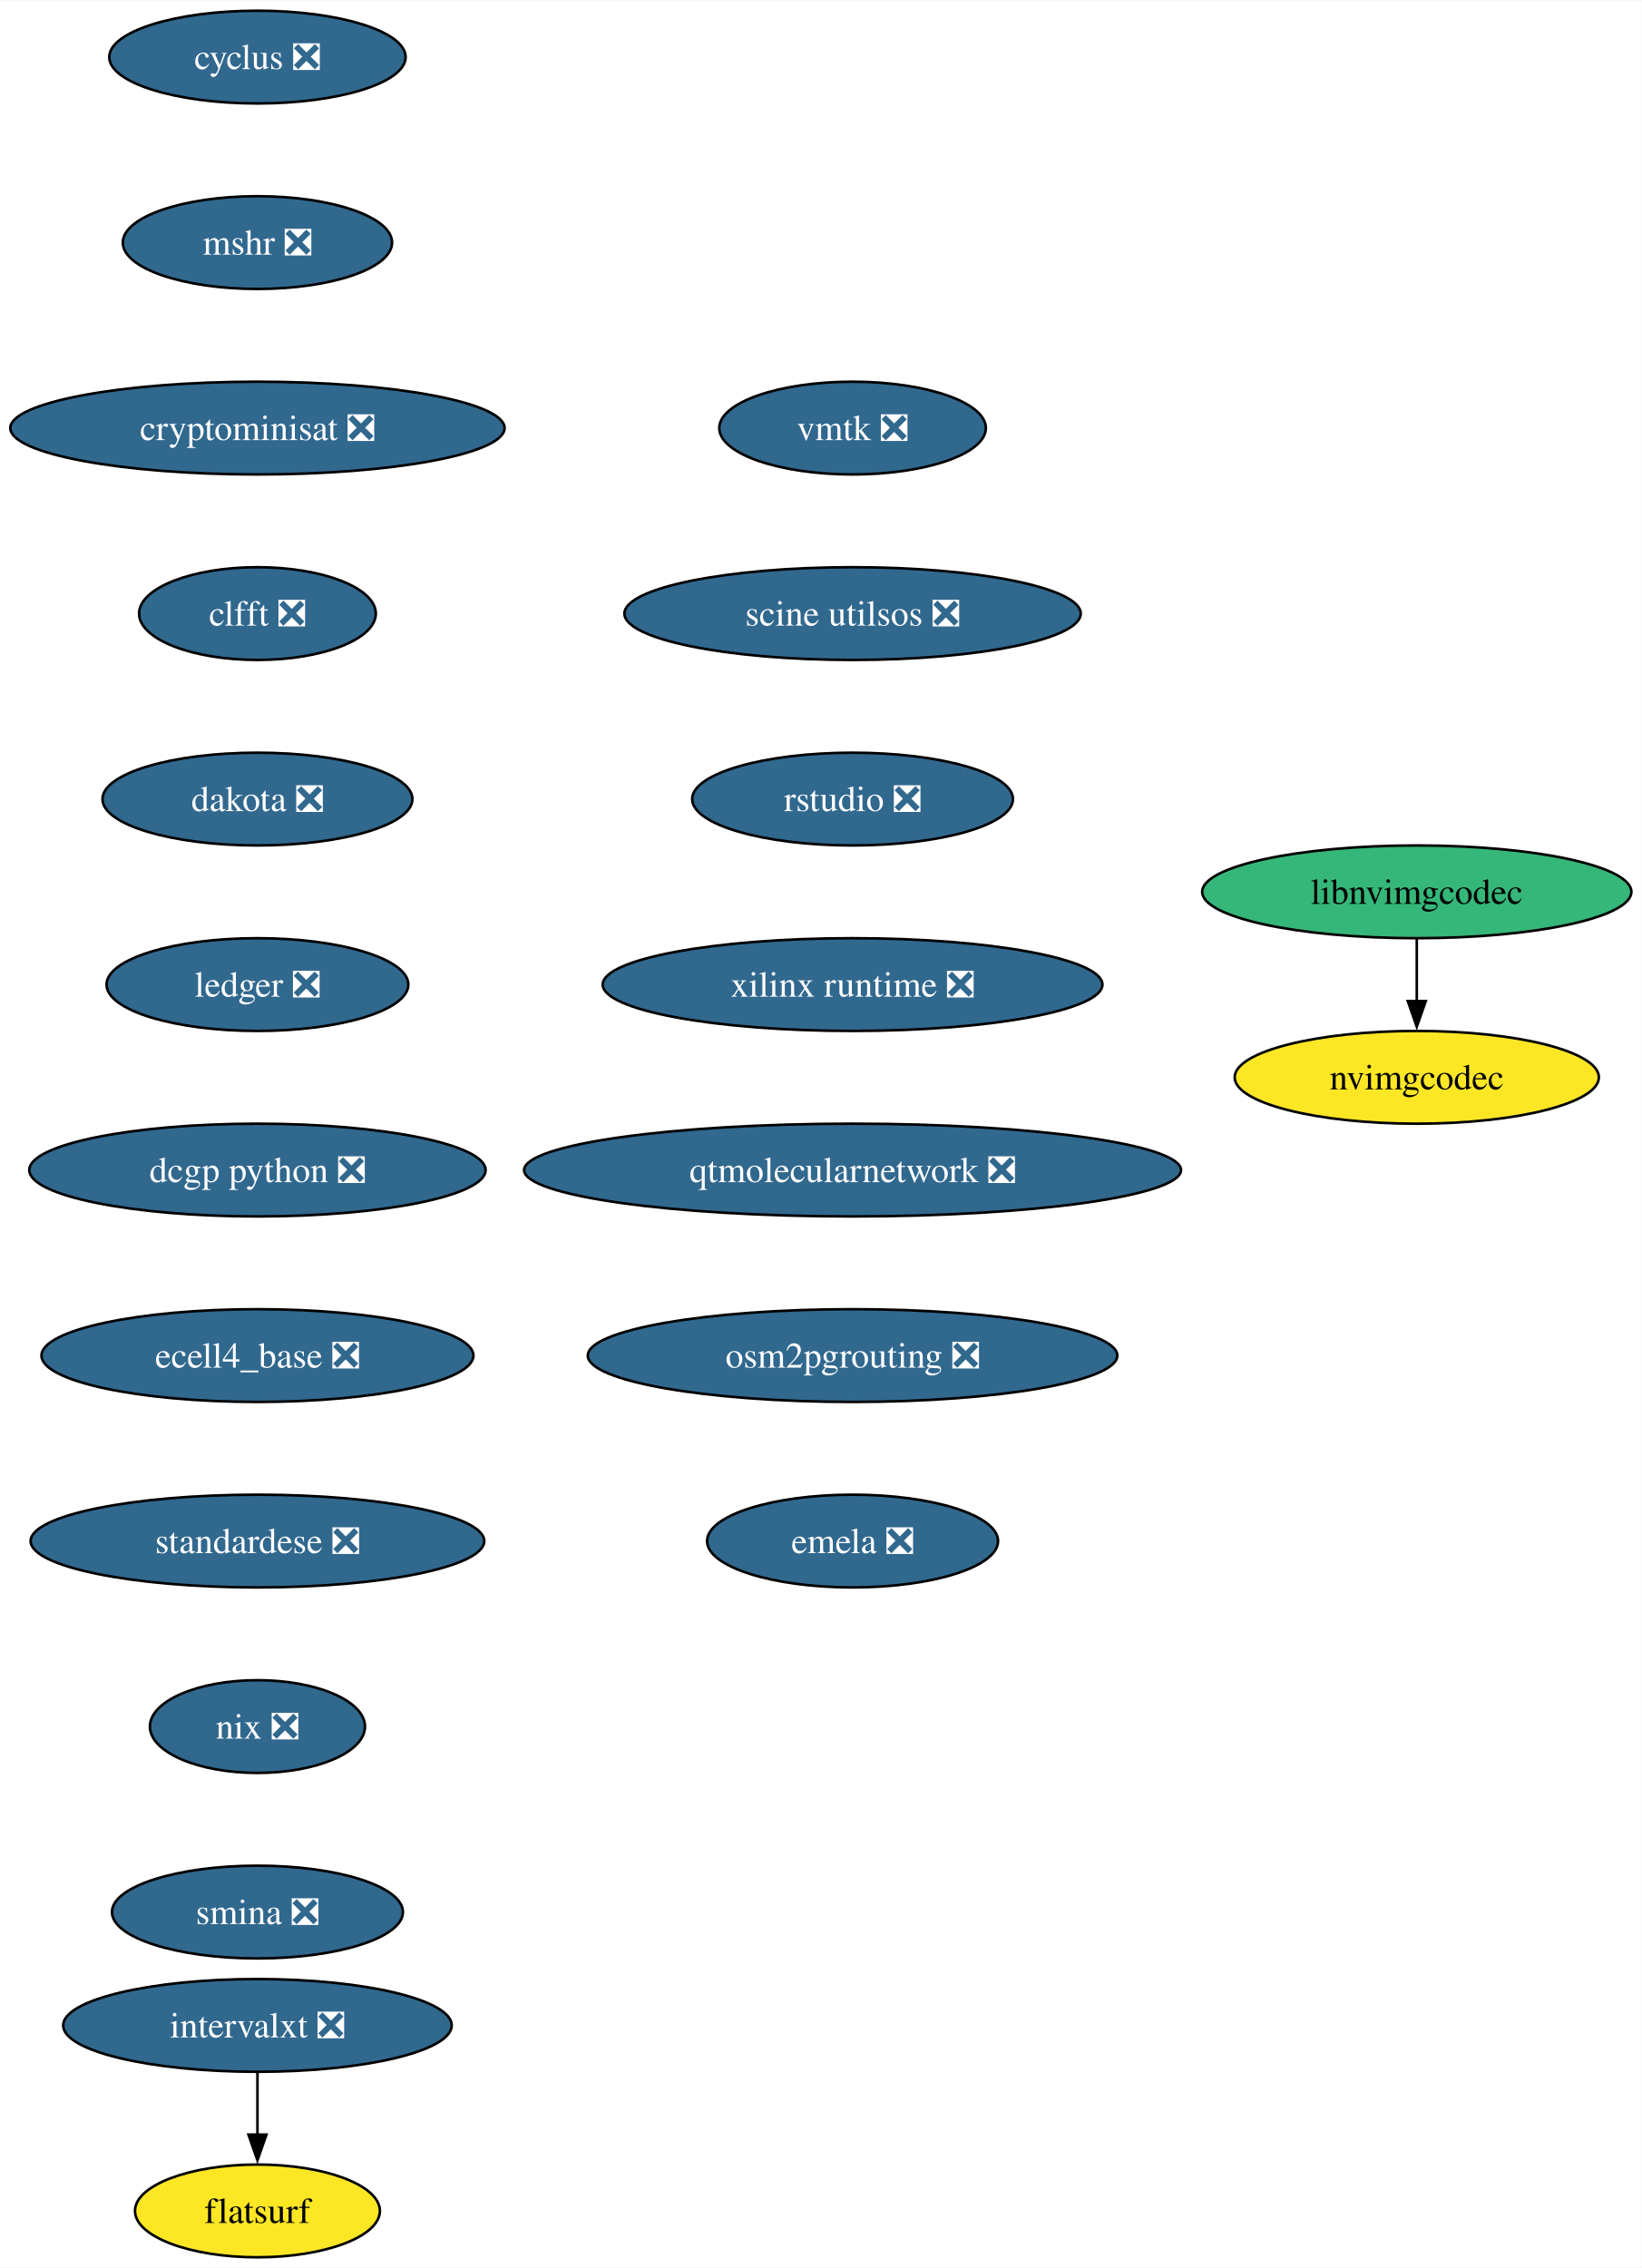
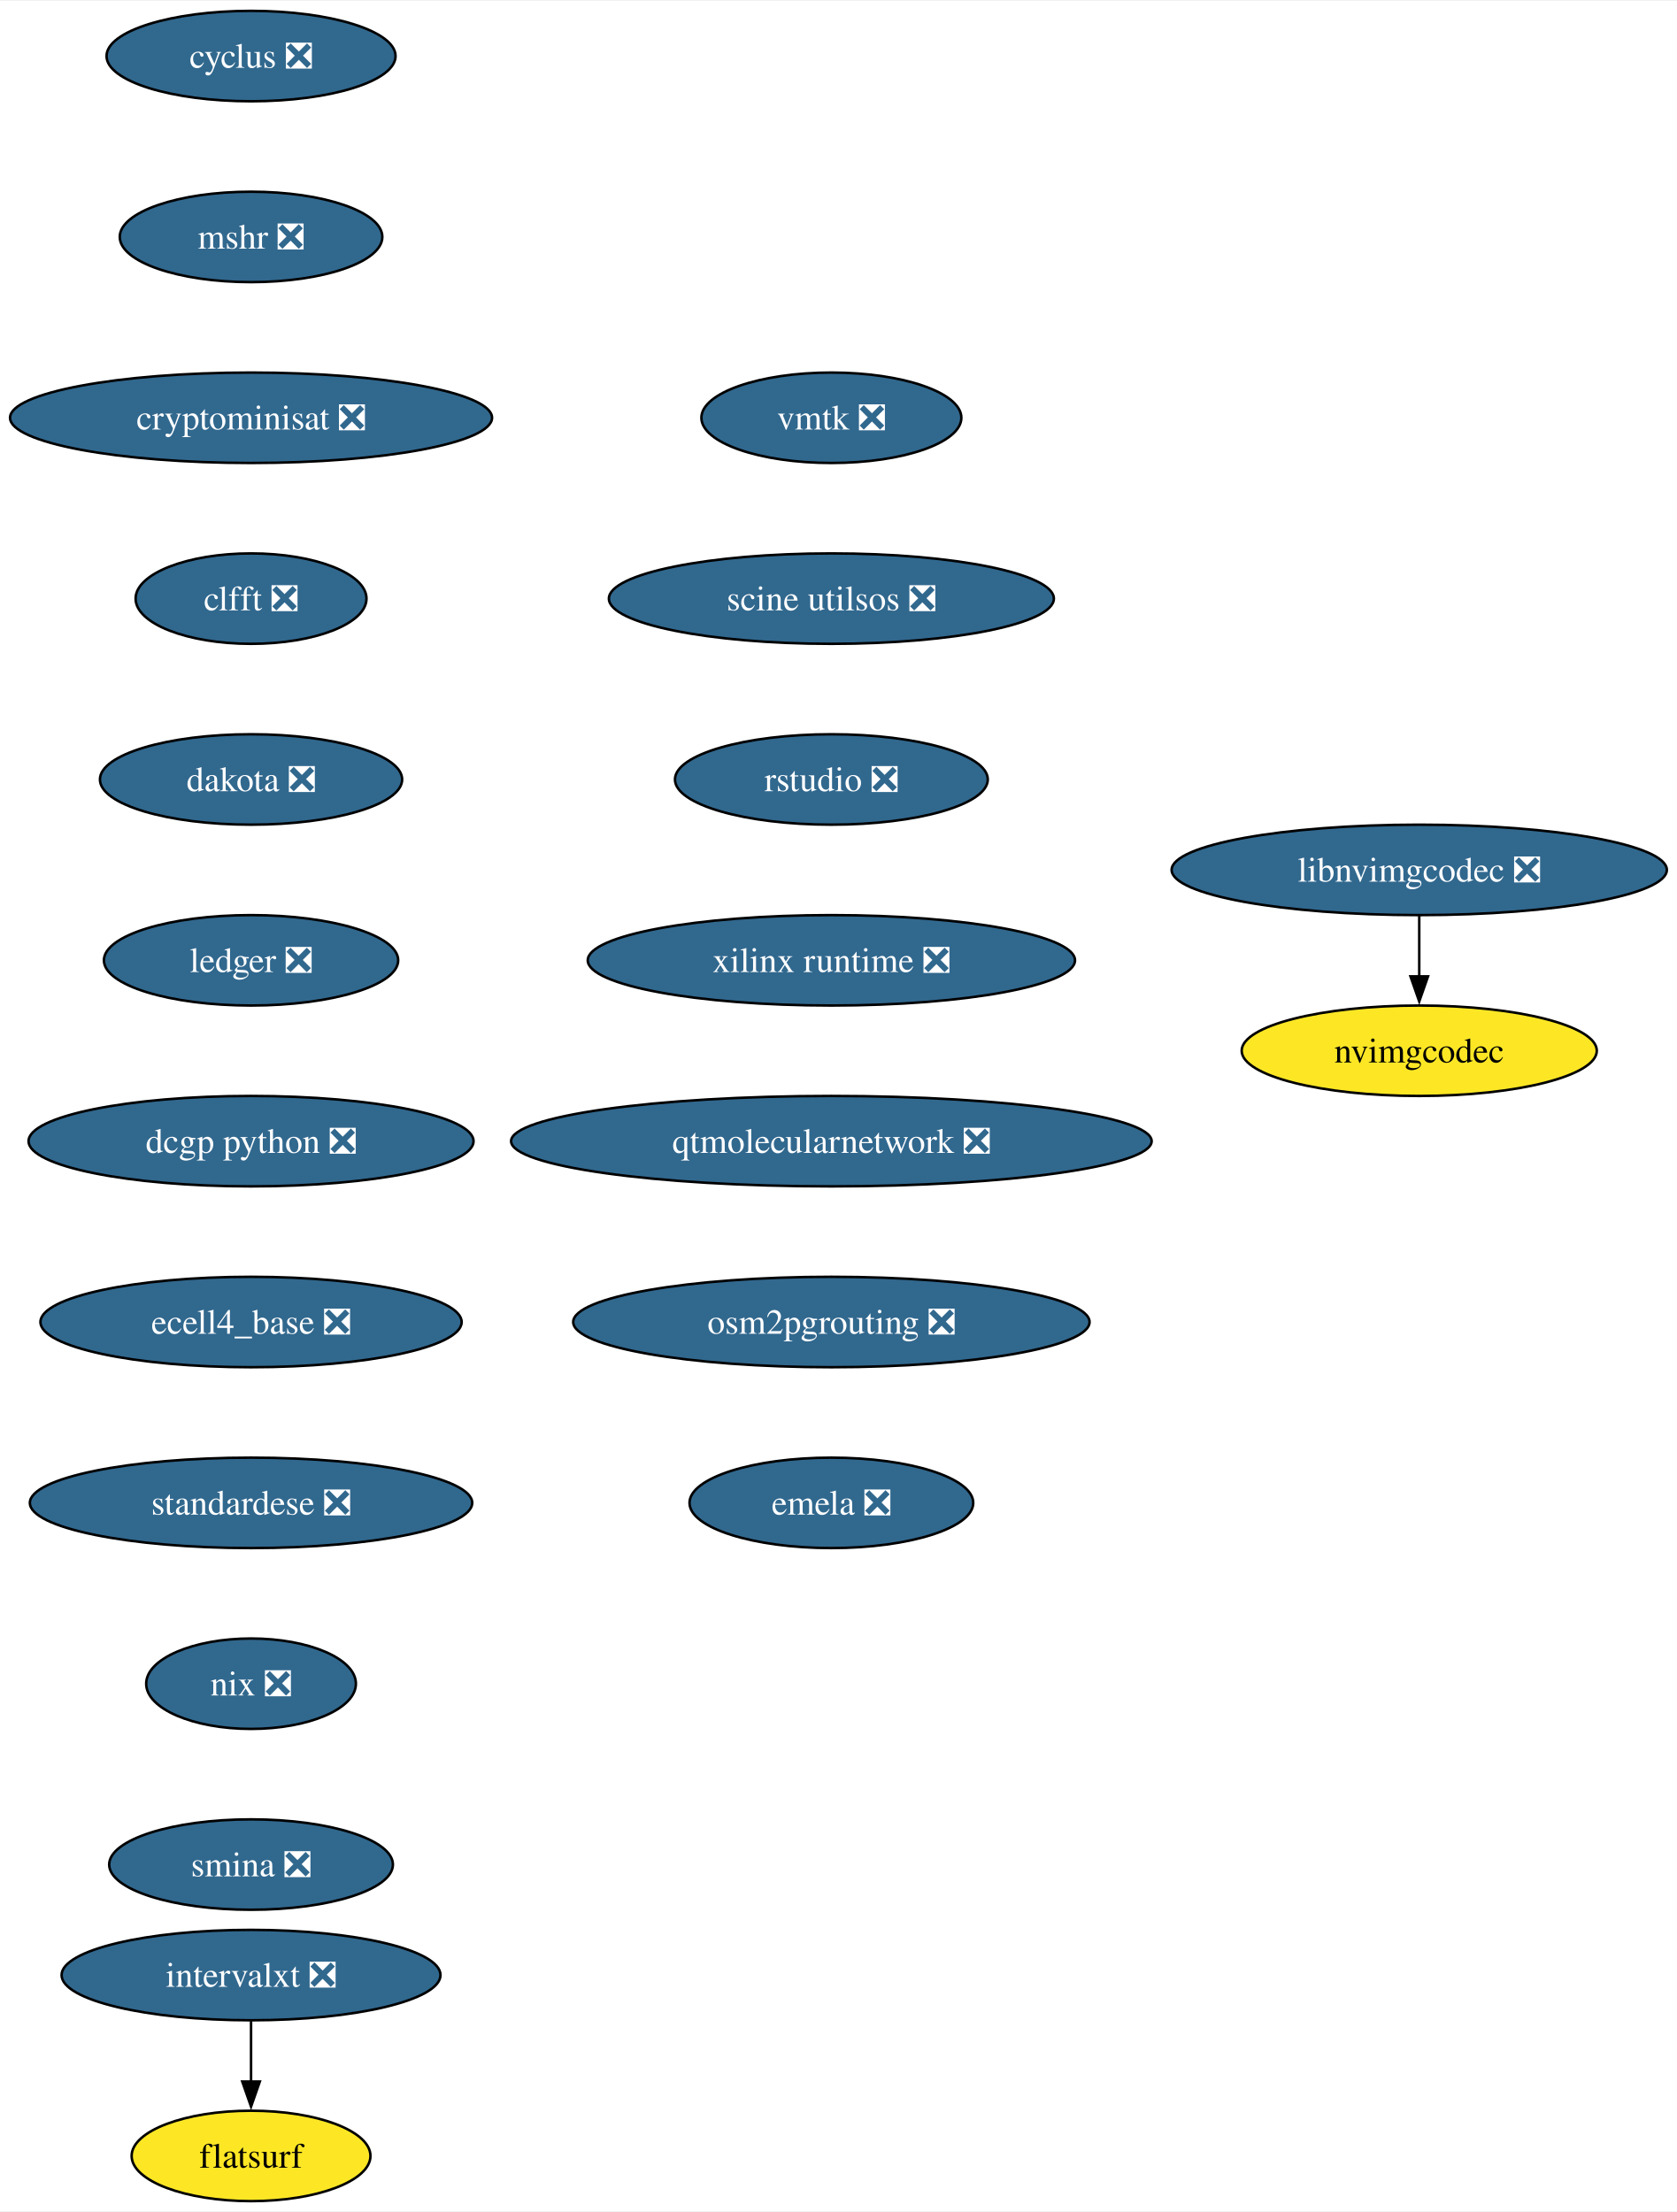
- <svg xmlns="http://www.w3.org/2000/svg" xmlns:xlink="http://www.w3.org/1999/xlink" width="637pt" height="880pt" viewBox="0.00 0.00 637.23 880.00">
+ <svg xmlns="http://www.w3.org/2000/svg" xmlns:xlink="http://www.w3.org/1999/xlink" width="667pt" height="880pt" viewBox="0.00 0.00 667.49 880.00">
  <g id="graph0" class="graph" transform="scale(1 1) rotate(0) translate(4 876)">
-     <polygon fill="white" stroke="none" points="-4,4 -4,-876 633.23,-876 633.23,4 -4,4" />
+     <polygon fill="white" stroke="none" points="-4,4 -4,-876 663.49,-876 663.49,4 -4,4" />
    <g id="node1" class="node">
      <g id="a_node1">
        <a xlink:href="https://github.com/conda-forge/cyclus-feedstock/pull/94" xlink:title="cyclus ❎">
          <ellipse fill="#31688e" stroke="black" cx="95.93" cy="-854" rx="57.52" ry="18" />
          <text text-anchor="middle" x="95.93" y="-849.33" font-family="Times,serif" font-size="14.00" fill="white">cyclus ❎</text>
        </a>
      </g>
    </g>
    <g id="node2" class="node">
      <g id="a_node2">
        <a xlink:href="https://github.com/conda-forge/mshr-feedstock/pull/38" xlink:title="mshr ❎">
          <ellipse fill="#31688e" stroke="black" cx="95.93" cy="-782" rx="52.26" ry="18" />
          <text text-anchor="middle" x="95.93" y="-777.33" font-family="Times,serif" font-size="14.00" fill="white">mshr ❎</text>
        </a>
      </g>
    </g>
    <g id="node3" class="node">
      <g id="a_node3">
        <a xlink:href="https://github.com/conda-forge/cryptominisat-feedstock/pull/59" xlink:title="cryptominisat ❎">
          <ellipse fill="#31688e" stroke="black" cx="95.93" cy="-710" rx="95.93" ry="18" />
          <text text-anchor="middle" x="95.93" y="-705.33" font-family="Times,serif" font-size="14.00" fill="white">cryptominisat ❎</text>
        </a>
      </g>
    </g>
    <g id="node4" class="node">
      <g id="a_node4">
        <a xlink:href="https://github.com/conda-forge/clfft-feedstock/pull/19" xlink:title="clfft ❎">
          <ellipse fill="#31688e" stroke="black" cx="95.93" cy="-638" rx="45.95" ry="18" />
          <text text-anchor="middle" x="95.93" y="-633.33" font-family="Times,serif" font-size="14.00" fill="white">clfft ❎</text>
        </a>
      </g>
    </g>
    <g id="node5" class="node">
      <g id="a_node5">
        <a xlink:href="https://github.com/conda-forge/dakota-feedstock/pull/50" xlink:title="dakota ❎">
          <ellipse fill="#31688e" stroke="black" cx="95.93" cy="-566" rx="60.15" ry="18" />
          <text text-anchor="middle" x="95.93" y="-561.33" font-family="Times,serif" font-size="14.00" fill="white">dakota ❎</text>
        </a>
      </g>
    </g>
    <g id="node6" class="node">
      <g id="a_node6">
        <a xlink:href="https://github.com/conda-forge/ledger-feedstock/pull/39" xlink:title="ledger ❎">
          <ellipse fill="#31688e" stroke="black" cx="95.93" cy="-494" rx="58.57" ry="18" />
          <text text-anchor="middle" x="95.93" y="-489.32" font-family="Times,serif" font-size="14.00" fill="white">ledger ❎</text>
        </a>
      </g>
    </g>
    <g id="node7" class="node">
      <g id="a_node7">
        <a xlink:href="https://github.com/conda-forge/dcgp-python-feedstock/pull/27" xlink:title="dcgp python ❎">
          <ellipse fill="#31688e" stroke="black" cx="95.93" cy="-422" rx="88.56" ry="18" />
          <text text-anchor="middle" x="95.93" y="-417.32" font-family="Times,serif" font-size="14.00" fill="white">dcgp python ❎</text>
        </a>
      </g>
    </g>
    <g id="node8" class="node">
      <g id="a_node8">
        <a xlink:href="https://github.com/conda-forge/ecell4_base-feedstock/pull/30" xlink:title="ecell4_base ❎">
          <ellipse fill="#31688e" stroke="black" cx="95.93" cy="-350" rx="83.83" ry="18" />
          <text text-anchor="middle" x="95.93" y="-345.32" font-family="Times,serif" font-size="14.00" fill="white">ecell4_base ❎</text>
        </a>
      </g>
    </g>
    <g id="node9" class="node">
      <g id="a_node9">
        <a xlink:href="https://github.com/conda-forge/standardese-feedstock/pull/12" xlink:title="standardese ❎">
          <ellipse fill="#31688e" stroke="black" cx="95.93" cy="-278" rx="88.04" ry="18" />
          <text text-anchor="middle" x="95.93" y="-273.32" font-family="Times,serif" font-size="14.00" fill="white">standardese ❎</text>
        </a>
      </g>
    </g>
    <g id="node10" class="node">
      <g id="a_node10">
        <a xlink:href="https://github.com/conda-forge/nix-feedstock/pull/26" xlink:title="nix ❎">
          <ellipse fill="#31688e" stroke="black" cx="95.93" cy="-206" rx="41.74" ry="18" />
          <text text-anchor="middle" x="95.93" y="-201.33" font-family="Times,serif" font-size="14.00" fill="white">nix ❎</text>
        </a>
      </g>
    </g>
    <g id="node11" class="node">
      <g id="a_node11">
        <a xlink:href="https://github.com/conda-forge/smina-feedstock/pull/4" xlink:title="smina ❎">
          <ellipse fill="#31688e" stroke="black" cx="95.93" cy="-134" rx="56.47" ry="18" />
          <text text-anchor="middle" x="95.93" y="-129.32" font-family="Times,serif" font-size="14.00" fill="white">smina ❎</text>
        </a>
      </g>
    </g>
    <g id="node12" class="node">
      <g id="a_node12">
        <a xlink:href="https://github.com/conda-forge/intervalxt-feedstock/pull/23" xlink:title="intervalxt ❎">
          <ellipse fill="#31688e" stroke="black" cx="95.93" cy="-90" rx="75.41" ry="18" />
          <text text-anchor="middle" x="95.93" y="-85.33" font-family="Times,serif" font-size="14.00" fill="white">intervalxt ❎</text>
        </a>
      </g>
    </g>
    <g id="node13" class="node">
      <g id="a_node13">
        <a xlink:href="https://github.com/conda-forge/flatsurf-feedstock" xlink:title="flatsurf">
          <ellipse fill="#fde725" stroke="black" cx="95.93" cy="-18" rx="47.53" ry="18" />
          <text text-anchor="middle" x="95.93" y="-13.32" font-family="Times,serif" font-size="14.00">flatsurf</text>
        </a>
      </g>
    </g>
    <g id="edge11" class="edge">
      <path fill="none" stroke="black" d="M95.93,-71.7C95.93,-64.41 95.93,-55.73 95.93,-47.54" />
      <polygon fill="black" stroke="black" points="99.43,-47.62 95.93,-37.62 92.43,-47.62 99.43,-47.62" />
    </g>
    <g id="node14" class="node">
      <g id="a_node14">
        <a xlink:href="https://github.com/conda-forge/vmtk-feedstock/pull/27" xlink:title="vmtk ❎">
          <ellipse fill="#31688e" stroke="black" cx="326.93" cy="-710" rx="51.74" ry="18" />
          <text text-anchor="middle" x="326.93" y="-705.33" font-family="Times,serif" font-size="14.00" fill="white">vmtk ❎</text>
        </a>
      </g>
    </g>
    <g id="node15" class="node">
      <g id="a_node15">
        <a xlink:href="https://github.com/conda-forge/scine-utilsos-feedstock/pull/16" xlink:title="scine utilsos ❎">
          <ellipse fill="#31688e" stroke="black" cx="326.93" cy="-638" rx="88.56" ry="18" />
          <text text-anchor="middle" x="326.93" y="-633.33" font-family="Times,serif" font-size="14.00" fill="white">scine utilsos ❎</text>
        </a>
      </g>
    </g>
    <g id="node16" class="node">
      <g id="a_node16">
        <a xlink:href="https://github.com/conda-forge/rstudio-feedstock/pull/37" xlink:title="rstudio ❎">
          <ellipse fill="#31688e" stroke="black" cx="326.93" cy="-566" rx="62.26" ry="18" />
          <text text-anchor="middle" x="326.93" y="-561.33" font-family="Times,serif" font-size="14.00" fill="white">rstudio ❎</text>
        </a>
      </g>
    </g>
    <g id="node17" class="node">
      <g id="a_node17">
        <a xlink:href="https://github.com/conda-forge/xilinx-runtime-feedstock/pull/35" xlink:title="xilinx runtime ❎">
          <ellipse fill="#31688e" stroke="black" cx="326.93" cy="-494" rx="96.98" ry="18" />
          <text text-anchor="middle" x="326.93" y="-489.32" font-family="Times,serif" font-size="14.00" fill="white">xilinx runtime ❎</text>
        </a>
      </g>
    </g>
    <g id="node18" class="node">
      <g id="a_node18">
        <a xlink:href="https://github.com/conda-forge/qtmolecularnetwork-feedstock/pull/24" xlink:title="qtmolecularnetwork ❎">
          <ellipse fill="#31688e" stroke="black" cx="326.93" cy="-422" rx="127.49" ry="18" />
          <text text-anchor="middle" x="326.93" y="-417.32" font-family="Times,serif" font-size="14.00" fill="white">qtmolecularnetwork ❎</text>
        </a>
      </g>
    </g>
    <g id="node19" class="node">
      <g id="a_node19">
        <a xlink:href="https://github.com/conda-forge/osm2pgrouting-feedstock/pull/5" xlink:title="osm2pgrouting ❎">
          <ellipse fill="#31688e" stroke="black" cx="326.93" cy="-350" rx="102.77" ry="18" />
          <text text-anchor="middle" x="326.93" y="-345.32" font-family="Times,serif" font-size="14.00" fill="white">osm2pgrouting ❎</text>
        </a>
      </g>
    </g>
    <g id="node20" class="node">
      <g id="a_node20">
        <a xlink:href="https://github.com/conda-forge/emela-feedstock/pull/2" xlink:title="emela ❎">
          <ellipse fill="#31688e" stroke="black" cx="326.93" cy="-278" rx="56.47" ry="18" />
          <text text-anchor="middle" x="326.93" y="-273.32" font-family="Times,serif" font-size="14.00" fill="white">emela ❎</text>
        </a>
      </g>
    </g>
    <g id="node21" class="node">
      <g id="a_node21">
-         <a xlink:href="https://github.com/conda-forge/libnvimgcodec-feedstock" xlink:title="libnvimgcodec">
-           <ellipse fill="#35b779" stroke="black" cx="545.93" cy="-530" rx="83.3" ry="18" />
-           <text text-anchor="middle" x="545.93" y="-525.33" font-family="Times,serif" font-size="14.00">libnvimgcodec</text>
+         <a xlink:href="https://github.com/conda-forge/libnvimgcodec-feedstock/pull/2" xlink:title="libnvimgcodec ❎">
+           <ellipse fill="#31688e" stroke="black" cx="560.93" cy="-530" rx="98.56" ry="18" />
+           <text text-anchor="middle" x="560.93" y="-525.33" font-family="Times,serif" font-size="14.00" fill="white">libnvimgcodec ❎</text>
        </a>
      </g>
    </g>
    <g id="node22" class="node">
      <g id="a_node22">
        <a xlink:href="https://github.com/conda-forge/nvimgcodec-feedstock" xlink:title="nvimgcodec">
-           <ellipse fill="#fde725" stroke="black" cx="545.93" cy="-458" rx="70.68" ry="18" />
-           <text text-anchor="middle" x="545.93" y="-453.32" font-family="Times,serif" font-size="14.00">nvimgcodec</text>
+           <ellipse fill="#fde725" stroke="black" cx="560.93" cy="-458" rx="70.68" ry="18" />
+           <text text-anchor="middle" x="560.93" y="-453.32" font-family="Times,serif" font-size="14.00">nvimgcodec</text>
        </a>
      </g>
    </g>
    <g id="edge18" class="edge">
-       <path fill="none" stroke="black" d="M545.93,-511.7C545.93,-504.41 545.93,-495.73 545.93,-487.54" />
-       <polygon fill="black" stroke="black" points="549.43,-487.62 545.93,-477.62 542.43,-487.62 549.43,-487.62" />
+       <path fill="none" stroke="black" d="M560.93,-511.7C560.93,-504.41 560.93,-495.73 560.93,-487.54" />
+       <polygon fill="black" stroke="black" points="564.43,-487.62 560.93,-477.62 557.43,-487.62 564.43,-487.62" />
    </g>
  </g>
</svg>
